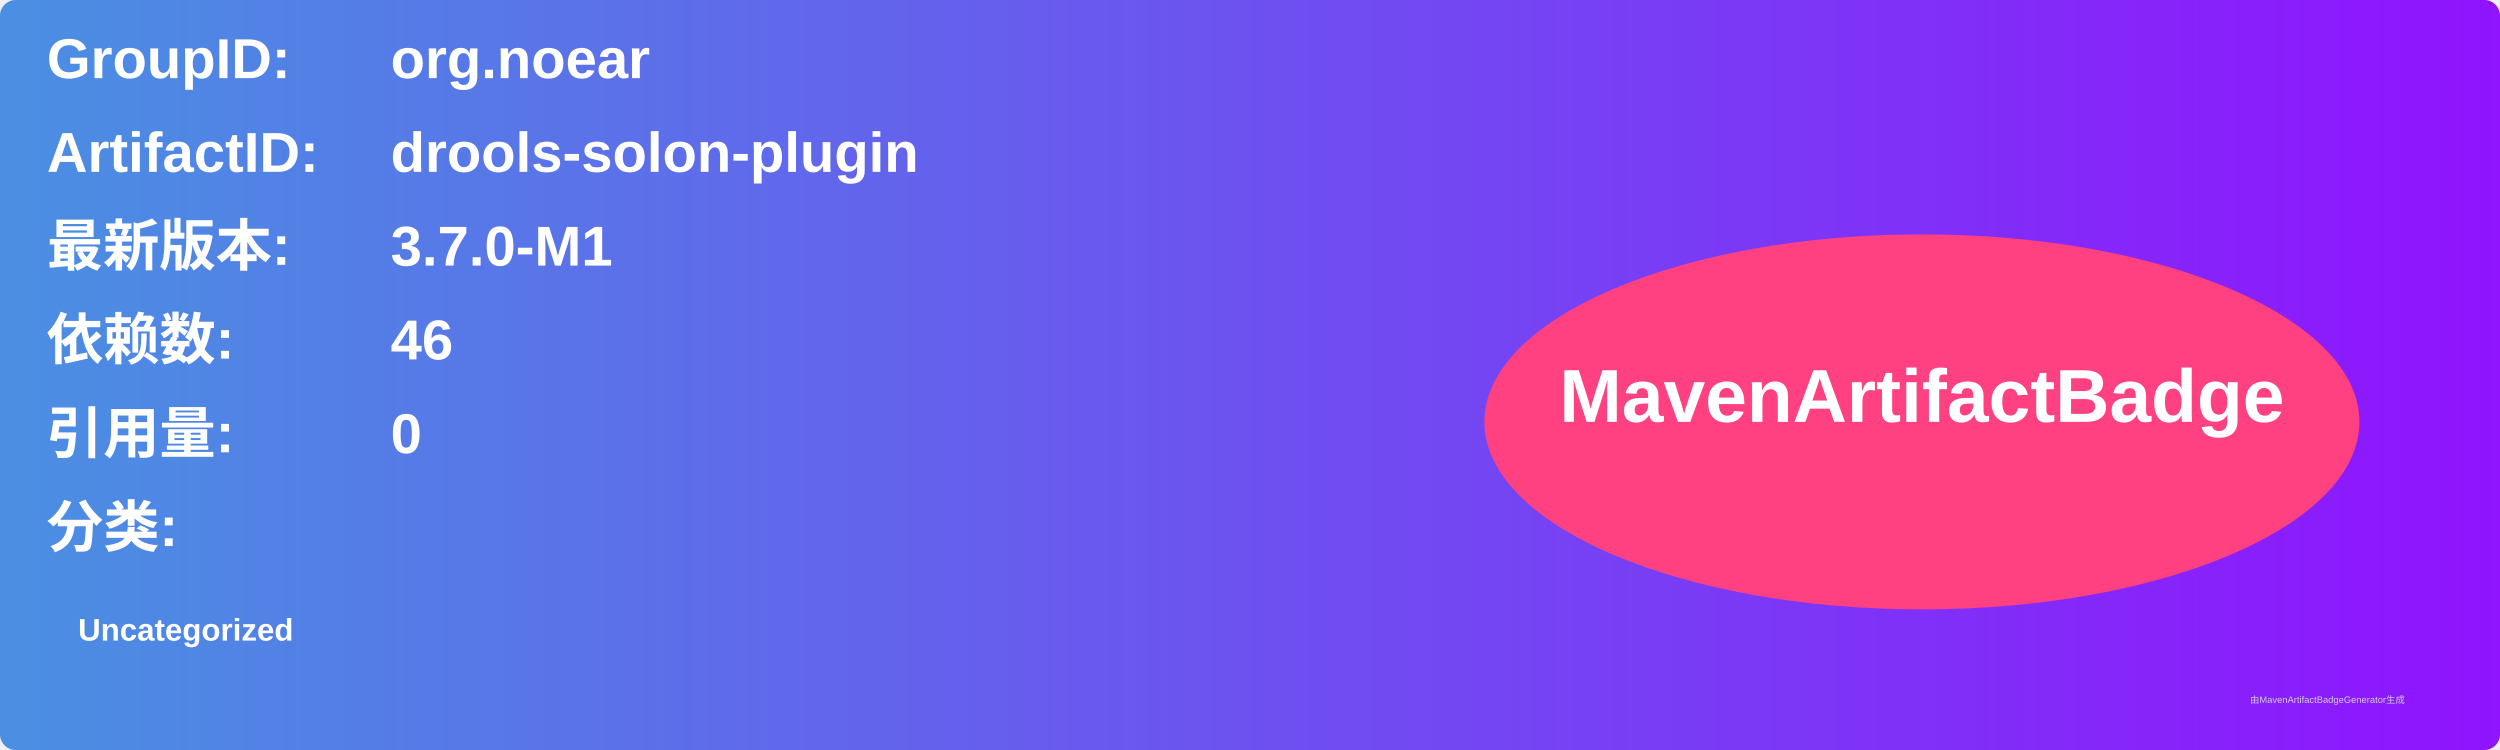
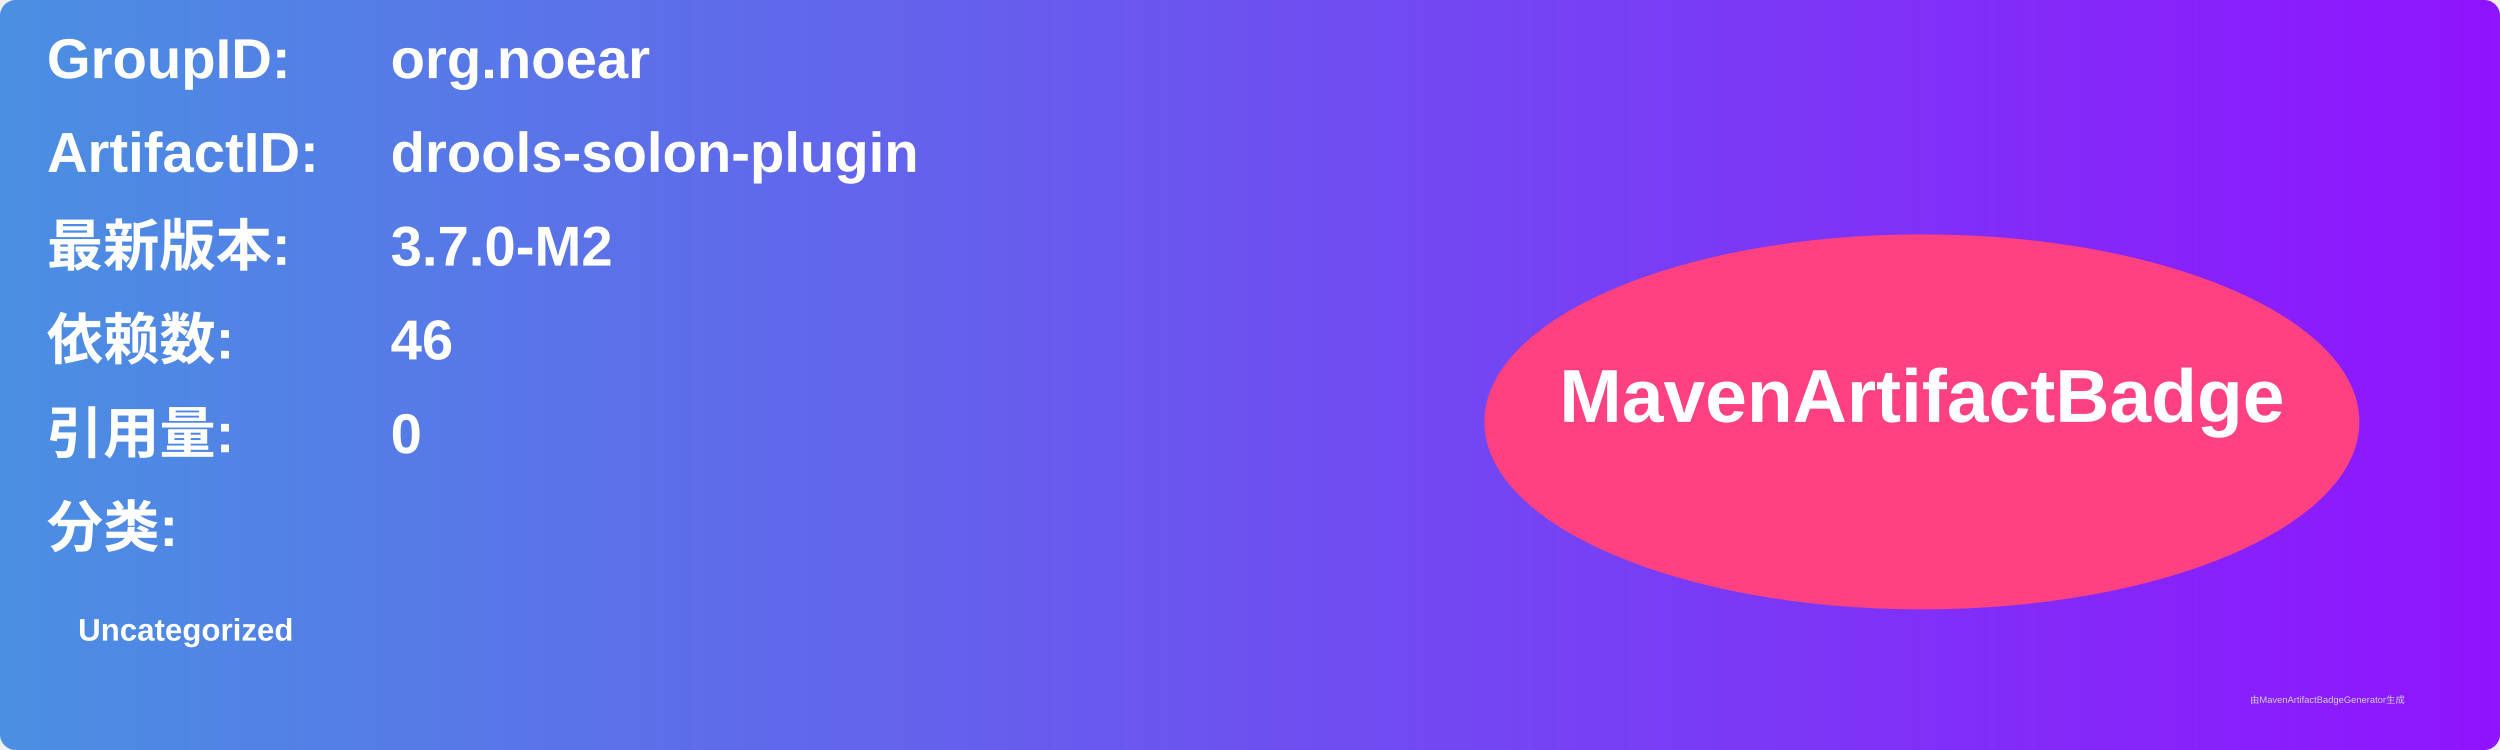
<svg xmlns="http://www.w3.org/2000/svg" width="800" height="240" viewBox="0 0 800 240">
  <linearGradient id="grad" x1="0%" y1="0%" x2="100%" y2="0%">
    <stop offset="0%" stop-color="#4a90e2" />
    <stop offset="100%" stop-color="#9013fe" />
  </linearGradient>
  <rect width="100%" height="100%" rx="5" ry="5" fill="url(#grad)" />
  <g transform="translate(15, 15)">
    <text x="0" y="10" font-family="Arial" font-size="18" fill="white" font-weight="bold" width="260">GroupID:</text>
    <text x="110" y="10" font-family="Arial" font-size="18" fill="white" font-weight="bold" width="460">org.noear</text>
    <text x="0" y="40" font-family="Arial" font-size="18" fill="white" font-weight="bold" width="260">ArtifactID:</text>
    <text x="110" y="40" font-family="Arial" font-size="18" fill="white" font-weight="bold" width="460">drools-solon-plugin</text>
    <text x="0" y="70" font-family="Arial" font-size="18" fill="white" font-weight="bold">最新版本:</text>
    <text x="110" y="70" font-family="Arial" font-size="18" fill="white" font-weight="bold">
-       <tspan font-weight="bold">3.7.0-M1</tspan>
+       <tspan font-weight="bold">3.7.0-M2</tspan>
    </text>
    <text x="0" y="100" font-family="Arial" font-size="18" fill="white" font-weight="bold">依赖数: </text>
    <text x="110" y="100" font-family="Arial" font-size="18" fill="white">
      <tspan font-weight="bold">46</tspan>
    </text>
    <text x="0" y="130" font-family="Arial" font-size="18" fill="white" font-weight="bold">引用量: </text>
    <text x="110" y="130" font-family="Arial" font-size="18" fill="white">
      <tspan font-weight="bold">0</tspan>
    </text>
    <text x="0" y="160" font-family="Arial" font-size="18" fill="white" font-weight="bold">分类:</text>
    <text x="10" y="190" font-family="Arial" font-size="10" fill="white">
      <tspan font-weight="bold">Uncategorized</tspan>
    </text>
    <ellipse cx="600" cy="120" rx="140" ry="60" fill="#ff4081" />
    <text x="600" y="120" text-anchor="middle" font-family="Arial" font-size="24" fill="white" font-weight="bold">MavenArtifactBadge</text>
  </g>
  <text x="720" y="225" font-family="Arial" font-size="3" fill="#d0d0d0">由MavenArtifactBadgeGenerator生成</text>
</svg>
